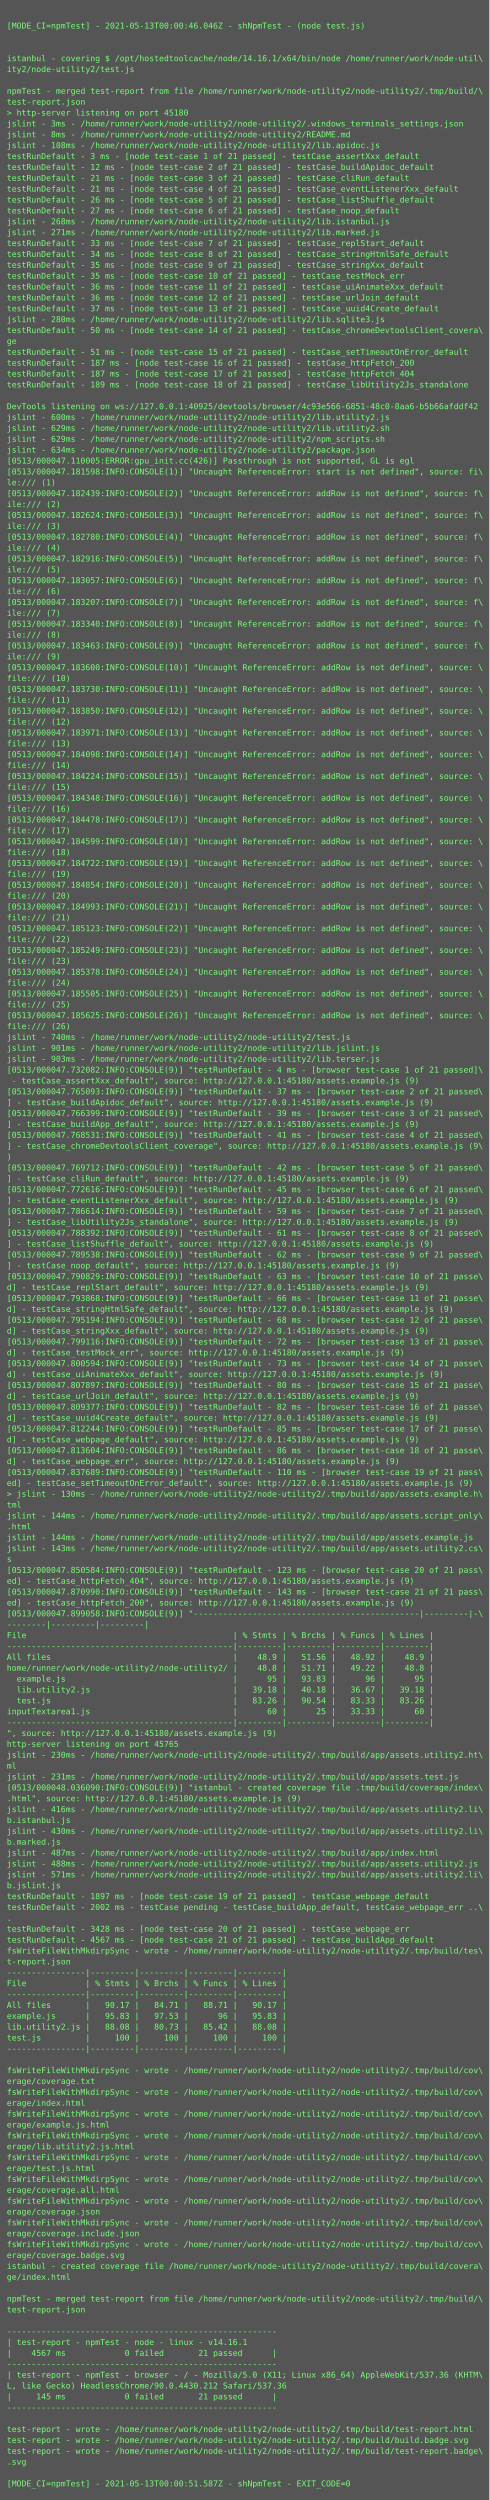
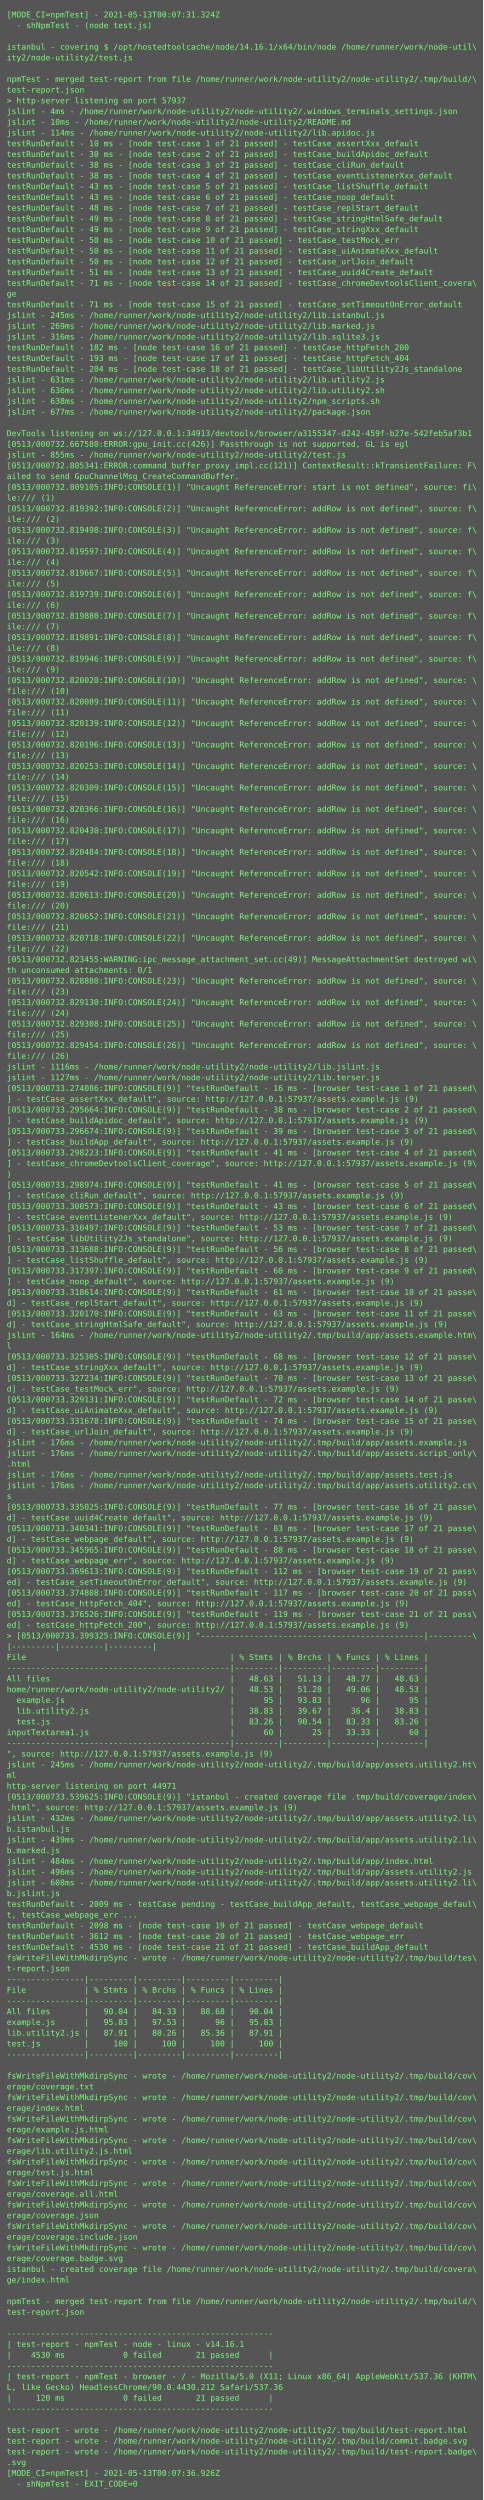
- <svg xmlns="http://www.w3.org/2000/svg" height="3678px" width="720px">
-   <rect height="3678px" fill="#555" width="720px" />
+ <svg xmlns="http://www.w3.org/2000/svg" height="3726px" width="720px">
+   <rect height="3726px" fill="#555" width="720px" />
  <text fill="#7f7" font-family="Consolas, Menlo, monospace" font-size="12" xml:space="preserve">
-     <tspan x="10" y="26" />
-     <tspan x="10" y="42">[MODE_CI=npmTest] - 2021-05-13T00:00:46.046Z - shNpmTest - (node test.js)</tspan>
+     <tspan x="10" y="26">[MODE_CI=npmTest] - 2021-05-13T00:07:31.324Z</tspan>
+     <tspan x="10" y="42">  - shNpmTest - (node test.js)</tspan>
    <tspan x="10" y="58" />
-     <tspan x="10" y="74" />
-     <tspan x="10" y="90">istanbul - covering $ /opt/hostedtoolcache/node/14.16.1/x64/bin/node /home/runner/work/node-util\</tspan>
-     <tspan x="10" y="106">ity2/node-utility2/test.js</tspan>
-     <tspan x="10" y="122" />
-     <tspan x="10" y="138">npmTest - merged test-report from file /home/runner/work/node-utility2/node-utility2/.tmp/build/\</tspan>
-     <tspan x="10" y="154">test-report.json</tspan>
-     <tspan x="10" y="170">&gt; http-server listening on port 45180</tspan>
-     <tspan x="10" y="186">jslint - 3ms - /home/runner/work/node-utility2/node-utility2/.windows_terminals_settings.json</tspan>
-     <tspan x="10" y="202">jslint - 8ms - /home/runner/work/node-utility2/node-utility2/README.md</tspan>
-     <tspan x="10" y="218">jslint - 108ms - /home/runner/work/node-utility2/node-utility2/lib.apidoc.js</tspan>
-     <tspan x="10" y="234">testRunDefault - 3 ms - [node test-case 1 of 21 passed] - testCase_assertXxx_default</tspan>
-     <tspan x="10" y="250">testRunDefault - 12 ms - [node test-case 2 of 21 passed] - testCase_buildApidoc_default</tspan>
-     <tspan x="10" y="266">testRunDefault - 21 ms - [node test-case 3 of 21 passed] - testCase_cliRun_default</tspan>
-     <tspan x="10" y="282">testRunDefault - 21 ms - [node test-case 4 of 21 passed] - testCase_eventListenerXxx_default</tspan>
-     <tspan x="10" y="298">testRunDefault - 26 ms - [node test-case 5 of 21 passed] - testCase_listShuffle_default</tspan>
-     <tspan x="10" y="314">testRunDefault - 27 ms - [node test-case 6 of 21 passed] - testCase_noop_default</tspan>
-     <tspan x="10" y="330">jslint - 268ms - /home/runner/work/node-utility2/node-utility2/lib.istanbul.js</tspan>
-     <tspan x="10" y="346">jslint - 271ms - /home/runner/work/node-utility2/node-utility2/lib.marked.js</tspan>
-     <tspan x="10" y="362">testRunDefault - 33 ms - [node test-case 7 of 21 passed] - testCase_replStart_default</tspan>
-     <tspan x="10" y="378">testRunDefault - 34 ms - [node test-case 8 of 21 passed] - testCase_stringHtmlSafe_default</tspan>
-     <tspan x="10" y="394">testRunDefault - 35 ms - [node test-case 9 of 21 passed] - testCase_stringXxx_default</tspan>
-     <tspan x="10" y="410">testRunDefault - 35 ms - [node test-case 10 of 21 passed] - testCase_testMock_err</tspan>
-     <tspan x="10" y="426">testRunDefault - 36 ms - [node test-case 11 of 21 passed] - testCase_uiAnimateXxx_default</tspan>
-     <tspan x="10" y="442">testRunDefault - 36 ms - [node test-case 12 of 21 passed] - testCase_urlJoin_default</tspan>
-     <tspan x="10" y="458">testRunDefault - 37 ms - [node test-case 13 of 21 passed] - testCase_uuid4Create_default</tspan>
-     <tspan x="10" y="474">jslint - 280ms - /home/runner/work/node-utility2/node-utility2/lib.sqlite3.js</tspan>
-     <tspan x="10" y="490">testRunDefault - 50 ms - [node test-case 14 of 21 passed] - testCase_chromeDevtoolsClient_covera\</tspan>
-     <tspan x="10" y="506">ge</tspan>
-     <tspan x="10" y="522">testRunDefault - 51 ms - [node test-case 15 of 21 passed] - testCase_setTimeoutOnError_default</tspan>
-     <tspan x="10" y="538">testRunDefault - 187 ms - [node test-case 16 of 21 passed] - testCase_httpFetch_200</tspan>
-     <tspan x="10" y="554">testRunDefault - 187 ms - [node test-case 17 of 21 passed] - testCase_httpFetch_404</tspan>
-     <tspan x="10" y="570">testRunDefault - 189 ms - [node test-case 18 of 21 passed] - testCase_libUtility2Js_standalone</tspan>
-     <tspan x="10" y="586" />
-     <tspan x="10" y="602">DevTools listening on ws://127.0.0.1:40925/devtools/browser/4c93e566-6851-48c0-8aa6-b5b66afddf42</tspan>
-     <tspan x="10" y="618">jslint - 600ms - /home/runner/work/node-utility2/node-utility2/lib.utility2.js</tspan>
-     <tspan x="10" y="634">jslint - 629ms - /home/runner/work/node-utility2/node-utility2/lib.utility2.sh</tspan>
-     <tspan x="10" y="650">jslint - 629ms - /home/runner/work/node-utility2/node-utility2/npm_scripts.sh</tspan>
-     <tspan x="10" y="666">jslint - 634ms - /home/runner/work/node-utility2/node-utility2/package.json</tspan>
-     <tspan x="10" y="682">[0513/000047.110005:ERROR:gpu_init.cc(426)] Passthrough is not supported, GL is egl</tspan>
-     <tspan x="10" y="698">[0513/000047.181598:INFO:CONSOLE(1)] "Uncaught ReferenceError: start is not defined", source: fi\</tspan>
-     <tspan x="10" y="714">le:/// (1)</tspan>
-     <tspan x="10" y="730">[0513/000047.182439:INFO:CONSOLE(2)] "Uncaught ReferenceError: addRow is not defined", source: f\</tspan>
-     <tspan x="10" y="746">ile:/// (2)</tspan>
-     <tspan x="10" y="762">[0513/000047.182624:INFO:CONSOLE(3)] "Uncaught ReferenceError: addRow is not defined", source: f\</tspan>
-     <tspan x="10" y="778">ile:/// (3)</tspan>
-     <tspan x="10" y="794">[0513/000047.182780:INFO:CONSOLE(4)] "Uncaught ReferenceError: addRow is not defined", source: f\</tspan>
-     <tspan x="10" y="810">ile:/// (4)</tspan>
-     <tspan x="10" y="826">[0513/000047.182916:INFO:CONSOLE(5)] "Uncaught ReferenceError: addRow is not defined", source: f\</tspan>
-     <tspan x="10" y="842">ile:/// (5)</tspan>
-     <tspan x="10" y="858">[0513/000047.183057:INFO:CONSOLE(6)] "Uncaught ReferenceError: addRow is not defined", source: f\</tspan>
-     <tspan x="10" y="874">ile:/// (6)</tspan>
-     <tspan x="10" y="890">[0513/000047.183207:INFO:CONSOLE(7)] "Uncaught ReferenceError: addRow is not defined", source: f\</tspan>
-     <tspan x="10" y="906">ile:/// (7)</tspan>
-     <tspan x="10" y="922">[0513/000047.183340:INFO:CONSOLE(8)] "Uncaught ReferenceError: addRow is not defined", source: f\</tspan>
-     <tspan x="10" y="938">ile:/// (8)</tspan>
-     <tspan x="10" y="954">[0513/000047.183463:INFO:CONSOLE(9)] "Uncaught ReferenceError: addRow is not defined", source: f\</tspan>
-     <tspan x="10" y="970">ile:/// (9)</tspan>
-     <tspan x="10" y="986">[0513/000047.183600:INFO:CONSOLE(10)] "Uncaught ReferenceError: addRow is not defined", source: \</tspan>
-     <tspan x="10" y="1002">file:/// (10)</tspan>
-     <tspan x="10" y="1018">[0513/000047.183730:INFO:CONSOLE(11)] "Uncaught ReferenceError: addRow is not defined", source: \</tspan>
-     <tspan x="10" y="1034">file:/// (11)</tspan>
-     <tspan x="10" y="1050">[0513/000047.183850:INFO:CONSOLE(12)] "Uncaught ReferenceError: addRow is not defined", source: \</tspan>
-     <tspan x="10" y="1066">file:/// (12)</tspan>
-     <tspan x="10" y="1082">[0513/000047.183971:INFO:CONSOLE(13)] "Uncaught ReferenceError: addRow is not defined", source: \</tspan>
-     <tspan x="10" y="1098">file:/// (13)</tspan>
-     <tspan x="10" y="1114">[0513/000047.184098:INFO:CONSOLE(14)] "Uncaught ReferenceError: addRow is not defined", source: \</tspan>
-     <tspan x="10" y="1130">file:/// (14)</tspan>
-     <tspan x="10" y="1146">[0513/000047.184224:INFO:CONSOLE(15)] "Uncaught ReferenceError: addRow is not defined", source: \</tspan>
-     <tspan x="10" y="1162">file:/// (15)</tspan>
-     <tspan x="10" y="1178">[0513/000047.184348:INFO:CONSOLE(16)] "Uncaught ReferenceError: addRow is not defined", source: \</tspan>
-     <tspan x="10" y="1194">file:/// (16)</tspan>
-     <tspan x="10" y="1210">[0513/000047.184478:INFO:CONSOLE(17)] "Uncaught ReferenceError: addRow is not defined", source: \</tspan>
-     <tspan x="10" y="1226">file:/// (17)</tspan>
-     <tspan x="10" y="1242">[0513/000047.184599:INFO:CONSOLE(18)] "Uncaught ReferenceError: addRow is not defined", source: \</tspan>
-     <tspan x="10" y="1258">file:/// (18)</tspan>
-     <tspan x="10" y="1274">[0513/000047.184722:INFO:CONSOLE(19)] "Uncaught ReferenceError: addRow is not defined", source: \</tspan>
-     <tspan x="10" y="1290">file:/// (19)</tspan>
-     <tspan x="10" y="1306">[0513/000047.184854:INFO:CONSOLE(20)] "Uncaught ReferenceError: addRow is not defined", source: \</tspan>
-     <tspan x="10" y="1322">file:/// (20)</tspan>
-     <tspan x="10" y="1338">[0513/000047.184993:INFO:CONSOLE(21)] "Uncaught ReferenceError: addRow is not defined", source: \</tspan>
-     <tspan x="10" y="1354">file:/// (21)</tspan>
-     <tspan x="10" y="1370">[0513/000047.185123:INFO:CONSOLE(22)] "Uncaught ReferenceError: addRow is not defined", source: \</tspan>
-     <tspan x="10" y="1386">file:/// (22)</tspan>
-     <tspan x="10" y="1402">[0513/000047.185249:INFO:CONSOLE(23)] "Uncaught ReferenceError: addRow is not defined", source: \</tspan>
-     <tspan x="10" y="1418">file:/// (23)</tspan>
-     <tspan x="10" y="1434">[0513/000047.185378:INFO:CONSOLE(24)] "Uncaught ReferenceError: addRow is not defined", source: \</tspan>
-     <tspan x="10" y="1450">file:/// (24)</tspan>
-     <tspan x="10" y="1466">[0513/000047.185505:INFO:CONSOLE(25)] "Uncaught ReferenceError: addRow is not defined", source: \</tspan>
-     <tspan x="10" y="1482">file:/// (25)</tspan>
-     <tspan x="10" y="1498">[0513/000047.185625:INFO:CONSOLE(26)] "Uncaught ReferenceError: addRow is not defined", source: \</tspan>
-     <tspan x="10" y="1514">file:/// (26)</tspan>
-     <tspan x="10" y="1530">jslint - 740ms - /home/runner/work/node-utility2/node-utility2/test.js</tspan>
-     <tspan x="10" y="1546">jslint - 901ms - /home/runner/work/node-utility2/node-utility2/lib.jslint.js</tspan>
-     <tspan x="10" y="1562">jslint - 903ms - /home/runner/work/node-utility2/node-utility2/lib.terser.js</tspan>
-     <tspan x="10" y="1578">[0513/000047.732082:INFO:CONSOLE(9)] "testRunDefault - 4 ms - [browser test-case 1 of 21 passed]\</tspan>
-     <tspan x="10" y="1594"> - testCase_assertXxx_default", source: http://127.0.0.1:45180/assets.example.js (9)</tspan>
-     <tspan x="10" y="1610">[0513/000047.765093:INFO:CONSOLE(9)] "testRunDefault - 37 ms - [browser test-case 2 of 21 passed\</tspan>
-     <tspan x="10" y="1626">] - testCase_buildApidoc_default", source: http://127.0.0.1:45180/assets.example.js (9)</tspan>
-     <tspan x="10" y="1642">[0513/000047.766399:INFO:CONSOLE(9)] "testRunDefault - 39 ms - [browser test-case 3 of 21 passed\</tspan>
-     <tspan x="10" y="1658">] - testCase_buildApp_default", source: http://127.0.0.1:45180/assets.example.js (9)</tspan>
-     <tspan x="10" y="1674">[0513/000047.768531:INFO:CONSOLE(9)] "testRunDefault - 41 ms - [browser test-case 4 of 21 passed\</tspan>
-     <tspan x="10" y="1690">] - testCase_chromeDevtoolsClient_coverage", source: http://127.0.0.1:45180/assets.example.js (9\</tspan>
-     <tspan x="10" y="1706">)</tspan>
-     <tspan x="10" y="1722">[0513/000047.769712:INFO:CONSOLE(9)] "testRunDefault - 42 ms - [browser test-case 5 of 21 passed\</tspan>
-     <tspan x="10" y="1738">] - testCase_cliRun_default", source: http://127.0.0.1:45180/assets.example.js (9)</tspan>
-     <tspan x="10" y="1754">[0513/000047.772616:INFO:CONSOLE(9)] "testRunDefault - 45 ms - [browser test-case 6 of 21 passed\</tspan>
-     <tspan x="10" y="1770">] - testCase_eventListenerXxx_default", source: http://127.0.0.1:45180/assets.example.js (9)</tspan>
-     <tspan x="10" y="1786">[0513/000047.786614:INFO:CONSOLE(9)] "testRunDefault - 59 ms - [browser test-case 7 of 21 passed\</tspan>
-     <tspan x="10" y="1802">] - testCase_libUtility2Js_standalone", source: http://127.0.0.1:45180/assets.example.js (9)</tspan>
-     <tspan x="10" y="1818">[0513/000047.788392:INFO:CONSOLE(9)] "testRunDefault - 61 ms - [browser test-case 8 of 21 passed\</tspan>
-     <tspan x="10" y="1834">] - testCase_listShuffle_default", source: http://127.0.0.1:45180/assets.example.js (9)</tspan>
-     <tspan x="10" y="1850">[0513/000047.789538:INFO:CONSOLE(9)] "testRunDefault - 62 ms - [browser test-case 9 of 21 passed\</tspan>
-     <tspan x="10" y="1866">] - testCase_noop_default", source: http://127.0.0.1:45180/assets.example.js (9)</tspan>
-     <tspan x="10" y="1882">[0513/000047.790829:INFO:CONSOLE(9)] "testRunDefault - 63 ms - [browser test-case 10 of 21 passe\</tspan>
-     <tspan x="10" y="1898">d] - testCase_replStart_default", source: http://127.0.0.1:45180/assets.example.js (9)</tspan>
-     <tspan x="10" y="1914">[0513/000047.793868:INFO:CONSOLE(9)] "testRunDefault - 66 ms - [browser test-case 11 of 21 passe\</tspan>
-     <tspan x="10" y="1930">d] - testCase_stringHtmlSafe_default", source: http://127.0.0.1:45180/assets.example.js (9)</tspan>
-     <tspan x="10" y="1946">[0513/000047.795194:INFO:CONSOLE(9)] "testRunDefault - 68 ms - [browser test-case 12 of 21 passe\</tspan>
-     <tspan x="10" y="1962">d] - testCase_stringXxx_default", source: http://127.0.0.1:45180/assets.example.js (9)</tspan>
-     <tspan x="10" y="1978">[0513/000047.799116:INFO:CONSOLE(9)] "testRunDefault - 72 ms - [browser test-case 13 of 21 passe\</tspan>
-     <tspan x="10" y="1994">d] - testCase_testMock_err", source: http://127.0.0.1:45180/assets.example.js (9)</tspan>
-     <tspan x="10" y="2010">[0513/000047.800594:INFO:CONSOLE(9)] "testRunDefault - 73 ms - [browser test-case 14 of 21 passe\</tspan>
-     <tspan x="10" y="2026">d] - testCase_uiAnimateXxx_default", source: http://127.0.0.1:45180/assets.example.js (9)</tspan>
-     <tspan x="10" y="2042">[0513/000047.807897:INFO:CONSOLE(9)] "testRunDefault - 80 ms - [browser test-case 15 of 21 passe\</tspan>
-     <tspan x="10" y="2058">d] - testCase_urlJoin_default", source: http://127.0.0.1:45180/assets.example.js (9)</tspan>
-     <tspan x="10" y="2074">[0513/000047.809377:INFO:CONSOLE(9)] "testRunDefault - 82 ms - [browser test-case 16 of 21 passe\</tspan>
-     <tspan x="10" y="2090">d] - testCase_uuid4Create_default", source: http://127.0.0.1:45180/assets.example.js (9)</tspan>
-     <tspan x="10" y="2106">[0513/000047.812244:INFO:CONSOLE(9)] "testRunDefault - 85 ms - [browser test-case 17 of 21 passe\</tspan>
-     <tspan x="10" y="2122">d] - testCase_webpage_default", source: http://127.0.0.1:45180/assets.example.js (9)</tspan>
-     <tspan x="10" y="2138">[0513/000047.813604:INFO:CONSOLE(9)] "testRunDefault - 86 ms - [browser test-case 18 of 21 passe\</tspan>
-     <tspan x="10" y="2154">d] - testCase_webpage_err", source: http://127.0.0.1:45180/assets.example.js (9)</tspan>
-     <tspan x="10" y="2170">[0513/000047.837689:INFO:CONSOLE(9)] "testRunDefault - 110 ms - [browser test-case 19 of 21 pass\</tspan>
-     <tspan x="10" y="2186">ed] - testCase_setTimeoutOnError_default", source: http://127.0.0.1:45180/assets.example.js (9)</tspan>
-     <tspan x="10" y="2202">&gt; jslint - 130ms - /home/runner/work/node-utility2/node-utility2/.tmp/build/app/assets.example.h\</tspan>
-     <tspan x="10" y="2218">tml</tspan>
-     <tspan x="10" y="2234">jslint - 144ms - /home/runner/work/node-utility2/node-utility2/.tmp/build/app/assets.script_only\</tspan>
-     <tspan x="10" y="2250">.html</tspan>
-     <tspan x="10" y="2266">jslint - 144ms - /home/runner/work/node-utility2/node-utility2/.tmp/build/app/assets.example.js</tspan>
-     <tspan x="10" y="2282">jslint - 143ms - /home/runner/work/node-utility2/node-utility2/.tmp/build/app/assets.utility2.cs\</tspan>
-     <tspan x="10" y="2298">s</tspan>
-     <tspan x="10" y="2314">[0513/000047.850584:INFO:CONSOLE(9)] "testRunDefault - 123 ms - [browser test-case 20 of 21 pass\</tspan>
-     <tspan x="10" y="2330">ed] - testCase_httpFetch_404", source: http://127.0.0.1:45180/assets.example.js (9)</tspan>
-     <tspan x="10" y="2346">[0513/000047.870990:INFO:CONSOLE(9)] "testRunDefault - 143 ms - [browser test-case 21 of 21 pass\</tspan>
-     <tspan x="10" y="2362">ed] - testCase_httpFetch_200", source: http://127.0.0.1:45180/assets.example.js (9)</tspan>
-     <tspan x="10" y="2378">[0513/000047.899058:INFO:CONSOLE(9)] "----------------------------------------------|---------|-\</tspan>
-     <tspan x="10" y="2394">--------|---------|---------|</tspan>
-     <tspan x="10" y="2410">File                                          | % Stmts | % Brchs | % Funcs | % Lines |</tspan>
-     <tspan x="10" y="2426">----------------------------------------------|---------|---------|---------|---------|</tspan>
-     <tspan x="10" y="2442">All files                                     |    48.9 |   51.56 |   48.92 |    48.9 |</tspan>
-     <tspan x="10" y="2458">home/runner/work/node-utility2/node-utility2/ |    48.8 |   51.71 |   49.22 |    48.8 |</tspan>
-     <tspan x="10" y="2474">  example.js                                  |      95 |   93.83 |      96 |      95 |</tspan>
-     <tspan x="10" y="2490">  lib.utility2.js                             |   39.18 |   40.18 |   36.67 |   39.18 |</tspan>
-     <tspan x="10" y="2506">  test.js                                     |   83.26 |   90.54 |   83.33 |   83.26 |</tspan>
-     <tspan x="10" y="2522">inputTextarea1.js                             |      60 |      25 |   33.33 |      60 |</tspan>
-     <tspan x="10" y="2538">----------------------------------------------|---------|---------|---------|---------|</tspan>
-     <tspan x="10" y="2554">", source: http://127.0.0.1:45180/assets.example.js (9)</tspan>
-     <tspan x="10" y="2570">http-server listening on port 45765</tspan>
-     <tspan x="10" y="2586">jslint - 230ms - /home/runner/work/node-utility2/node-utility2/.tmp/build/app/assets.utility2.ht\</tspan>
-     <tspan x="10" y="2602">ml</tspan>
-     <tspan x="10" y="2618">jslint - 231ms - /home/runner/work/node-utility2/node-utility2/.tmp/build/app/assets.test.js</tspan>
-     <tspan x="10" y="2634">[0513/000048.036090:INFO:CONSOLE(9)] "istanbul - created coverage file .tmp/build/coverage/index\</tspan>
-     <tspan x="10" y="2650">.html", source: http://127.0.0.1:45180/assets.example.js (9)</tspan>
-     <tspan x="10" y="2666">jslint - 416ms - /home/runner/work/node-utility2/node-utility2/.tmp/build/app/assets.utility2.li\</tspan>
-     <tspan x="10" y="2682">b.istanbul.js</tspan>
-     <tspan x="10" y="2698">jslint - 430ms - /home/runner/work/node-utility2/node-utility2/.tmp/build/app/assets.utility2.li\</tspan>
-     <tspan x="10" y="2714">b.marked.js</tspan>
-     <tspan x="10" y="2730">jslint - 487ms - /home/runner/work/node-utility2/node-utility2/.tmp/build/app/index.html</tspan>
-     <tspan x="10" y="2746">jslint - 488ms - /home/runner/work/node-utility2/node-utility2/.tmp/build/app/assets.utility2.js</tspan>
-     <tspan x="10" y="2762">jslint - 571ms - /home/runner/work/node-utility2/node-utility2/.tmp/build/app/assets.utility2.li\</tspan>
-     <tspan x="10" y="2778">b.jslint.js</tspan>
-     <tspan x="10" y="2794">testRunDefault - 1897 ms - [node test-case 19 of 21 passed] - testCase_webpage_default</tspan>
-     <tspan x="10" y="2810">testRunDefault - 2002 ms - testCase pending - testCase_buildApp_default, testCase_webpage_err ..\</tspan>
-     <tspan x="10" y="2826">.</tspan>
-     <tspan x="10" y="2842">testRunDefault - 3428 ms - [node test-case 20 of 21 passed] - testCase_webpage_err</tspan>
-     <tspan x="10" y="2858">testRunDefault - 4567 ms - [node test-case 21 of 21 passed] - testCase_buildApp_default</tspan>
-     <tspan x="10" y="2874">fsWriteFileWithMkdirpSync - wrote - /home/runner/work/node-utility2/node-utility2/.tmp/build/tes\</tspan>
-     <tspan x="10" y="2890">t-report.json</tspan>
-     <tspan x="10" y="2906">----------------|---------|---------|---------|---------|</tspan>
-     <tspan x="10" y="2922">File            | % Stmts | % Brchs | % Funcs | % Lines |</tspan>
-     <tspan x="10" y="2938">----------------|---------|---------|---------|---------|</tspan>
-     <tspan x="10" y="2954">All files       |   90.17 |   84.71 |   88.71 |   90.17 |</tspan>
-     <tspan x="10" y="2970">example.js      |   95.83 |   97.53 |      96 |   95.83 |</tspan>
-     <tspan x="10" y="2986">lib.utility2.js |   88.08 |   80.73 |   85.42 |   88.08 |</tspan>
-     <tspan x="10" y="3002">test.js         |     100 |     100 |     100 |     100 |</tspan>
-     <tspan x="10" y="3018">----------------|---------|---------|---------|---------|</tspan>
-     <tspan x="10" y="3034" />
-     <tspan x="10" y="3050">fsWriteFileWithMkdirpSync - wrote - /home/runner/work/node-utility2/node-utility2/.tmp/build/cov\</tspan>
-     <tspan x="10" y="3066">erage/coverage.txt</tspan>
-     <tspan x="10" y="3082">fsWriteFileWithMkdirpSync - wrote - /home/runner/work/node-utility2/node-utility2/.tmp/build/cov\</tspan>
-     <tspan x="10" y="3098">erage/index.html</tspan>
-     <tspan x="10" y="3114">fsWriteFileWithMkdirpSync - wrote - /home/runner/work/node-utility2/node-utility2/.tmp/build/cov\</tspan>
-     <tspan x="10" y="3130">erage/example.js.html</tspan>
-     <tspan x="10" y="3146">fsWriteFileWithMkdirpSync - wrote - /home/runner/work/node-utility2/node-utility2/.tmp/build/cov\</tspan>
-     <tspan x="10" y="3162">erage/lib.utility2.js.html</tspan>
-     <tspan x="10" y="3178">fsWriteFileWithMkdirpSync - wrote - /home/runner/work/node-utility2/node-utility2/.tmp/build/cov\</tspan>
-     <tspan x="10" y="3194">erage/test.js.html</tspan>
-     <tspan x="10" y="3210">fsWriteFileWithMkdirpSync - wrote - /home/runner/work/node-utility2/node-utility2/.tmp/build/cov\</tspan>
-     <tspan x="10" y="3226">erage/coverage.all.html</tspan>
-     <tspan x="10" y="3242">fsWriteFileWithMkdirpSync - wrote - /home/runner/work/node-utility2/node-utility2/.tmp/build/cov\</tspan>
-     <tspan x="10" y="3258">erage/coverage.json</tspan>
-     <tspan x="10" y="3274">fsWriteFileWithMkdirpSync - wrote - /home/runner/work/node-utility2/node-utility2/.tmp/build/cov\</tspan>
-     <tspan x="10" y="3290">erage/coverage.include.json</tspan>
-     <tspan x="10" y="3306">fsWriteFileWithMkdirpSync - wrote - /home/runner/work/node-utility2/node-utility2/.tmp/build/cov\</tspan>
-     <tspan x="10" y="3322">erage/coverage.badge.svg</tspan>
-     <tspan x="10" y="3338">istanbul - created coverage file /home/runner/work/node-utility2/node-utility2/.tmp/build/covera\</tspan>
-     <tspan x="10" y="3354">ge/index.html</tspan>
-     <tspan x="10" y="3370" />
-     <tspan x="10" y="3386">npmTest - merged test-report from file /home/runner/work/node-utility2/node-utility2/.tmp/build/\</tspan>
-     <tspan x="10" y="3402">test-report.json</tspan>
+     <tspan x="10" y="74">istanbul - covering $ /opt/hostedtoolcache/node/14.16.1/x64/bin/node /home/runner/work/node-util\</tspan>
+     <tspan x="10" y="90">ity2/node-utility2/test.js</tspan>
+     <tspan x="10" y="106" />
+     <tspan x="10" y="122">npmTest - merged test-report from file /home/runner/work/node-utility2/node-utility2/.tmp/build/\</tspan>
+     <tspan x="10" y="138">test-report.json</tspan>
+     <tspan x="10" y="154">&gt; http-server listening on port 57937</tspan>
+     <tspan x="10" y="170">jslint - 4ms - /home/runner/work/node-utility2/node-utility2/.windows_terminals_settings.json</tspan>
+     <tspan x="10" y="186">jslint - 10ms - /home/runner/work/node-utility2/node-utility2/README.md</tspan>
+     <tspan x="10" y="202">jslint - 114ms - /home/runner/work/node-utility2/node-utility2/lib.apidoc.js</tspan>
+     <tspan x="10" y="218">testRunDefault - 10 ms - [node test-case 1 of 21 passed] - testCase_assertXxx_default</tspan>
+     <tspan x="10" y="234">testRunDefault - 30 ms - [node test-case 2 of 21 passed] - testCase_buildApidoc_default</tspan>
+     <tspan x="10" y="250">testRunDefault - 38 ms - [node test-case 3 of 21 passed] - testCase_cliRun_default</tspan>
+     <tspan x="10" y="266">testRunDefault - 38 ms - [node test-case 4 of 21 passed] - testCase_eventListenerXxx_default</tspan>
+     <tspan x="10" y="282">testRunDefault - 43 ms - [node test-case 5 of 21 passed] - testCase_listShuffle_default</tspan>
+     <tspan x="10" y="298">testRunDefault - 43 ms - [node test-case 6 of 21 passed] - testCase_noop_default</tspan>
+     <tspan x="10" y="314">testRunDefault - 48 ms - [node test-case 7 of 21 passed] - testCase_replStart_default</tspan>
+     <tspan x="10" y="330">testRunDefault - 49 ms - [node test-case 8 of 21 passed] - testCase_stringHtmlSafe_default</tspan>
+     <tspan x="10" y="346">testRunDefault - 49 ms - [node test-case 9 of 21 passed] - testCase_stringXxx_default</tspan>
+     <tspan x="10" y="362">testRunDefault - 50 ms - [node test-case 10 of 21 passed] - testCase_testMock_err</tspan>
+     <tspan x="10" y="378">testRunDefault - 50 ms - [node test-case 11 of 21 passed] - testCase_uiAnimateXxx_default</tspan>
+     <tspan x="10" y="394">testRunDefault - 50 ms - [node test-case 12 of 21 passed] - testCase_urlJoin_default</tspan>
+     <tspan x="10" y="410">testRunDefault - 51 ms - [node test-case 13 of 21 passed] - testCase_uuid4Create_default</tspan>
+     <tspan x="10" y="426">testRunDefault - 71 ms - [node test-case 14 of 21 passed] - testCase_chromeDevtoolsClient_covera\</tspan>
+     <tspan x="10" y="442">ge</tspan>
+     <tspan x="10" y="458">testRunDefault - 71 ms - [node test-case 15 of 21 passed] - testCase_setTimeoutOnError_default</tspan>
+     <tspan x="10" y="474">jslint - 245ms - /home/runner/work/node-utility2/node-utility2/lib.istanbul.js</tspan>
+     <tspan x="10" y="490">jslint - 269ms - /home/runner/work/node-utility2/node-utility2/lib.marked.js</tspan>
+     <tspan x="10" y="506">jslint - 316ms - /home/runner/work/node-utility2/node-utility2/lib.sqlite3.js</tspan>
+     <tspan x="10" y="522">testRunDefault - 182 ms - [node test-case 16 of 21 passed] - testCase_httpFetch_200</tspan>
+     <tspan x="10" y="538">testRunDefault - 193 ms - [node test-case 17 of 21 passed] - testCase_httpFetch_404</tspan>
+     <tspan x="10" y="554">testRunDefault - 204 ms - [node test-case 18 of 21 passed] - testCase_libUtility2Js_standalone</tspan>
+     <tspan x="10" y="570">jslint - 631ms - /home/runner/work/node-utility2/node-utility2/lib.utility2.js</tspan>
+     <tspan x="10" y="586">jslint - 636ms - /home/runner/work/node-utility2/node-utility2/lib.utility2.sh</tspan>
+     <tspan x="10" y="602">jslint - 638ms - /home/runner/work/node-utility2/node-utility2/npm_scripts.sh</tspan>
+     <tspan x="10" y="618">jslint - 677ms - /home/runner/work/node-utility2/node-utility2/package.json</tspan>
+     <tspan x="10" y="634" />
+     <tspan x="10" y="650">DevTools listening on ws://127.0.0.1:34913/devtools/browser/a3155347-d242-459f-b27e-542feb5af3b1</tspan>
+     <tspan x="10" y="666">[0513/000732.667580:ERROR:gpu_init.cc(426)] Passthrough is not supported, GL is egl</tspan>
+     <tspan x="10" y="682">jslint - 855ms - /home/runner/work/node-utility2/node-utility2/test.js</tspan>
+     <tspan x="10" y="698">[0513/000732.805341:ERROR:command_buffer_proxy_impl.cc(121)] ContextResult::kTransientFailure: F\</tspan>
+     <tspan x="10" y="714">ailed to send GpuChannelMsg_CreateCommandBuffer.</tspan>
+     <tspan x="10" y="730">[0513/000732.809105:INFO:CONSOLE(1)] "Uncaught ReferenceError: start is not defined", source: fi\</tspan>
+     <tspan x="10" y="746">le:/// (1)</tspan>
+     <tspan x="10" y="762">[0513/000732.819392:INFO:CONSOLE(2)] "Uncaught ReferenceError: addRow is not defined", source: f\</tspan>
+     <tspan x="10" y="778">ile:/// (2)</tspan>
+     <tspan x="10" y="794">[0513/000732.819498:INFO:CONSOLE(3)] "Uncaught ReferenceError: addRow is not defined", source: f\</tspan>
+     <tspan x="10" y="810">ile:/// (3)</tspan>
+     <tspan x="10" y="826">[0513/000732.819597:INFO:CONSOLE(4)] "Uncaught ReferenceError: addRow is not defined", source: f\</tspan>
+     <tspan x="10" y="842">ile:/// (4)</tspan>
+     <tspan x="10" y="858">[0513/000732.819667:INFO:CONSOLE(5)] "Uncaught ReferenceError: addRow is not defined", source: f\</tspan>
+     <tspan x="10" y="874">ile:/// (5)</tspan>
+     <tspan x="10" y="890">[0513/000732.819739:INFO:CONSOLE(6)] "Uncaught ReferenceError: addRow is not defined", source: f\</tspan>
+     <tspan x="10" y="906">ile:/// (6)</tspan>
+     <tspan x="10" y="922">[0513/000732.819880:INFO:CONSOLE(7)] "Uncaught ReferenceError: addRow is not defined", source: f\</tspan>
+     <tspan x="10" y="938">ile:/// (7)</tspan>
+     <tspan x="10" y="954">[0513/000732.819891:INFO:CONSOLE(8)] "Uncaught ReferenceError: addRow is not defined", source: f\</tspan>
+     <tspan x="10" y="970">ile:/// (8)</tspan>
+     <tspan x="10" y="986">[0513/000732.819946:INFO:CONSOLE(9)] "Uncaught ReferenceError: addRow is not defined", source: f\</tspan>
+     <tspan x="10" y="1002">ile:/// (9)</tspan>
+     <tspan x="10" y="1018">[0513/000732.820020:INFO:CONSOLE(10)] "Uncaught ReferenceError: addRow is not defined", source: \</tspan>
+     <tspan x="10" y="1034">file:/// (10)</tspan>
+     <tspan x="10" y="1050">[0513/000732.820089:INFO:CONSOLE(11)] "Uncaught ReferenceError: addRow is not defined", source: \</tspan>
+     <tspan x="10" y="1066">file:/// (11)</tspan>
+     <tspan x="10" y="1082">[0513/000732.820139:INFO:CONSOLE(12)] "Uncaught ReferenceError: addRow is not defined", source: \</tspan>
+     <tspan x="10" y="1098">file:/// (12)</tspan>
+     <tspan x="10" y="1114">[0513/000732.820196:INFO:CONSOLE(13)] "Uncaught ReferenceError: addRow is not defined", source: \</tspan>
+     <tspan x="10" y="1130">file:/// (13)</tspan>
+     <tspan x="10" y="1146">[0513/000732.820253:INFO:CONSOLE(14)] "Uncaught ReferenceError: addRow is not defined", source: \</tspan>
+     <tspan x="10" y="1162">file:/// (14)</tspan>
+     <tspan x="10" y="1178">[0513/000732.820309:INFO:CONSOLE(15)] "Uncaught ReferenceError: addRow is not defined", source: \</tspan>
+     <tspan x="10" y="1194">file:/// (15)</tspan>
+     <tspan x="10" y="1210">[0513/000732.820366:INFO:CONSOLE(16)] "Uncaught ReferenceError: addRow is not defined", source: \</tspan>
+     <tspan x="10" y="1226">file:/// (16)</tspan>
+     <tspan x="10" y="1242">[0513/000732.820430:INFO:CONSOLE(17)] "Uncaught ReferenceError: addRow is not defined", source: \</tspan>
+     <tspan x="10" y="1258">file:/// (17)</tspan>
+     <tspan x="10" y="1274">[0513/000732.820484:INFO:CONSOLE(18)] "Uncaught ReferenceError: addRow is not defined", source: \</tspan>
+     <tspan x="10" y="1290">file:/// (18)</tspan>
+     <tspan x="10" y="1306">[0513/000732.820542:INFO:CONSOLE(19)] "Uncaught ReferenceError: addRow is not defined", source: \</tspan>
+     <tspan x="10" y="1322">file:/// (19)</tspan>
+     <tspan x="10" y="1338">[0513/000732.820613:INFO:CONSOLE(20)] "Uncaught ReferenceError: addRow is not defined", source: \</tspan>
+     <tspan x="10" y="1354">file:/// (20)</tspan>
+     <tspan x="10" y="1370">[0513/000732.820652:INFO:CONSOLE(21)] "Uncaught ReferenceError: addRow is not defined", source: \</tspan>
+     <tspan x="10" y="1386">file:/// (21)</tspan>
+     <tspan x="10" y="1402">[0513/000732.820718:INFO:CONSOLE(22)] "Uncaught ReferenceError: addRow is not defined", source: \</tspan>
+     <tspan x="10" y="1418">file:/// (22)</tspan>
+     <tspan x="10" y="1434">[0513/000732.823455:WARNING:ipc_message_attachment_set.cc(49)] MessageAttachmentSet destroyed wi\</tspan>
+     <tspan x="10" y="1450">th unconsumed attachments: 0/1</tspan>
+     <tspan x="10" y="1466">[0513/000732.828880:INFO:CONSOLE(23)] "Uncaught ReferenceError: addRow is not defined", source: \</tspan>
+     <tspan x="10" y="1482">file:/// (23)</tspan>
+     <tspan x="10" y="1498">[0513/000732.829130:INFO:CONSOLE(24)] "Uncaught ReferenceError: addRow is not defined", source: \</tspan>
+     <tspan x="10" y="1514">file:/// (24)</tspan>
+     <tspan x="10" y="1530">[0513/000732.829308:INFO:CONSOLE(25)] "Uncaught ReferenceError: addRow is not defined", source: \</tspan>
+     <tspan x="10" y="1546">file:/// (25)</tspan>
+     <tspan x="10" y="1562">[0513/000732.829454:INFO:CONSOLE(26)] "Uncaught ReferenceError: addRow is not defined", source: \</tspan>
+     <tspan x="10" y="1578">file:/// (26)</tspan>
+     <tspan x="10" y="1594">jslint - 1116ms - /home/runner/work/node-utility2/node-utility2/lib.jslint.js</tspan>
+     <tspan x="10" y="1610">jslint - 1127ms - /home/runner/work/node-utility2/node-utility2/lib.terser.js</tspan>
+     <tspan x="10" y="1626">[0513/000733.274086:INFO:CONSOLE(9)] "testRunDefault - 16 ms - [browser test-case 1 of 21 passed\</tspan>
+     <tspan x="10" y="1642">] - testCase_assertXxx_default", source: http://127.0.0.1:57937/assets.example.js (9)</tspan>
+     <tspan x="10" y="1658">[0513/000733.295664:INFO:CONSOLE(9)] "testRunDefault - 38 ms - [browser test-case 2 of 21 passed\</tspan>
+     <tspan x="10" y="1674">] - testCase_buildApidoc_default", source: http://127.0.0.1:57937/assets.example.js (9)</tspan>
+     <tspan x="10" y="1690">[0513/000733.296674:INFO:CONSOLE(9)] "testRunDefault - 39 ms - [browser test-case 3 of 21 passed\</tspan>
+     <tspan x="10" y="1706">] - testCase_buildApp_default", source: http://127.0.0.1:57937/assets.example.js (9)</tspan>
+     <tspan x="10" y="1722">[0513/000733.298223:INFO:CONSOLE(9)] "testRunDefault - 41 ms - [browser test-case 4 of 21 passed\</tspan>
+     <tspan x="10" y="1738">] - testCase_chromeDevtoolsClient_coverage", source: http://127.0.0.1:57937/assets.example.js (9\</tspan>
+     <tspan x="10" y="1754">)</tspan>
+     <tspan x="10" y="1770">[0513/000733.298974:INFO:CONSOLE(9)] "testRunDefault - 41 ms - [browser test-case 5 of 21 passed\</tspan>
+     <tspan x="10" y="1786">] - testCase_cliRun_default", source: http://127.0.0.1:57937/assets.example.js (9)</tspan>
+     <tspan x="10" y="1802">[0513/000733.300573:INFO:CONSOLE(9)] "testRunDefault - 43 ms - [browser test-case 6 of 21 passed\</tspan>
+     <tspan x="10" y="1818">] - testCase_eventListenerXxx_default", source: http://127.0.0.1:57937/assets.example.js (9)</tspan>
+     <tspan x="10" y="1834">[0513/000733.310497:INFO:CONSOLE(9)] "testRunDefault - 53 ms - [browser test-case 7 of 21 passed\</tspan>
+     <tspan x="10" y="1850">] - testCase_libUtility2Js_standalone", source: http://127.0.0.1:57937/assets.example.js (9)</tspan>
+     <tspan x="10" y="1866">[0513/000733.313688:INFO:CONSOLE(9)] "testRunDefault - 56 ms - [browser test-case 8 of 21 passed\</tspan>
+     <tspan x="10" y="1882">] - testCase_listShuffle_default", source: http://127.0.0.1:57937/assets.example.js (9)</tspan>
+     <tspan x="10" y="1898">[0513/000733.317397:INFO:CONSOLE(9)] "testRunDefault - 60 ms - [browser test-case 9 of 21 passed\</tspan>
+     <tspan x="10" y="1914">] - testCase_noop_default", source: http://127.0.0.1:57937/assets.example.js (9)</tspan>
+     <tspan x="10" y="1930">[0513/000733.318614:INFO:CONSOLE(9)] "testRunDefault - 61 ms - [browser test-case 10 of 21 passe\</tspan>
+     <tspan x="10" y="1946">d] - testCase_replStart_default", source: http://127.0.0.1:57937/assets.example.js (9)</tspan>
+     <tspan x="10" y="1962">[0513/000733.320170:INFO:CONSOLE(9)] "testRunDefault - 63 ms - [browser test-case 11 of 21 passe\</tspan>
+     <tspan x="10" y="1978">d] - testCase_stringHtmlSafe_default", source: http://127.0.0.1:57937/assets.example.js (9)</tspan>
+     <tspan x="10" y="1994">jslint - 164ms - /home/runner/work/node-utility2/node-utility2/.tmp/build/app/assets.example.htm\</tspan>
+     <tspan x="10" y="2010">l</tspan>
+     <tspan x="10" y="2026">[0513/000733.325305:INFO:CONSOLE(9)] "testRunDefault - 68 ms - [browser test-case 12 of 21 passe\</tspan>
+     <tspan x="10" y="2042">d] - testCase_stringXxx_default", source: http://127.0.0.1:57937/assets.example.js (9)</tspan>
+     <tspan x="10" y="2058">[0513/000733.327234:INFO:CONSOLE(9)] "testRunDefault - 70 ms - [browser test-case 13 of 21 passe\</tspan>
+     <tspan x="10" y="2074">d] - testCase_testMock_err", source: http://127.0.0.1:57937/assets.example.js (9)</tspan>
+     <tspan x="10" y="2090">[0513/000733.329131:INFO:CONSOLE(9)] "testRunDefault - 72 ms - [browser test-case 14 of 21 passe\</tspan>
+     <tspan x="10" y="2106">d] - testCase_uiAnimateXxx_default", source: http://127.0.0.1:57937/assets.example.js (9)</tspan>
+     <tspan x="10" y="2122">[0513/000733.331678:INFO:CONSOLE(9)] "testRunDefault - 74 ms - [browser test-case 15 of 21 passe\</tspan>
+     <tspan x="10" y="2138">d] - testCase_urlJoin_default", source: http://127.0.0.1:57937/assets.example.js (9)</tspan>
+     <tspan x="10" y="2154">jslint - 176ms - /home/runner/work/node-utility2/node-utility2/.tmp/build/app/assets.example.js</tspan>
+     <tspan x="10" y="2170">jslint - 176ms - /home/runner/work/node-utility2/node-utility2/.tmp/build/app/assets.script_only\</tspan>
+     <tspan x="10" y="2186">.html</tspan>
+     <tspan x="10" y="2202">jslint - 176ms - /home/runner/work/node-utility2/node-utility2/.tmp/build/app/assets.test.js</tspan>
+     <tspan x="10" y="2218">jslint - 176ms - /home/runner/work/node-utility2/node-utility2/.tmp/build/app/assets.utility2.cs\</tspan>
+     <tspan x="10" y="2234">s</tspan>
+     <tspan x="10" y="2250">[0513/000733.335025:INFO:CONSOLE(9)] "testRunDefault - 77 ms - [browser test-case 16 of 21 passe\</tspan>
+     <tspan x="10" y="2266">d] - testCase_uuid4Create_default", source: http://127.0.0.1:57937/assets.example.js (9)</tspan>
+     <tspan x="10" y="2282">[0513/000733.340341:INFO:CONSOLE(9)] "testRunDefault - 83 ms - [browser test-case 17 of 21 passe\</tspan>
+     <tspan x="10" y="2298">d] - testCase_webpage_default", source: http://127.0.0.1:57937/assets.example.js (9)</tspan>
+     <tspan x="10" y="2314">[0513/000733.345965:INFO:CONSOLE(9)] "testRunDefault - 88 ms - [browser test-case 18 of 21 passe\</tspan>
+     <tspan x="10" y="2330">d] - testCase_webpage_err", source: http://127.0.0.1:57937/assets.example.js (9)</tspan>
+     <tspan x="10" y="2346">[0513/000733.369613:INFO:CONSOLE(9)] "testRunDefault - 112 ms - [browser test-case 19 of 21 pass\</tspan>
+     <tspan x="10" y="2362">ed] - testCase_setTimeoutOnError_default", source: http://127.0.0.1:57937/assets.example.js (9)</tspan>
+     <tspan x="10" y="2378">[0513/000733.374808:INFO:CONSOLE(9)] "testRunDefault - 117 ms - [browser test-case 20 of 21 pass\</tspan>
+     <tspan x="10" y="2394">ed] - testCase_httpFetch_404", source: http://127.0.0.1:57937/assets.example.js (9)</tspan>
+     <tspan x="10" y="2410">[0513/000733.376526:INFO:CONSOLE(9)] "testRunDefault - 119 ms - [browser test-case 21 of 21 pass\</tspan>
+     <tspan x="10" y="2426">ed] - testCase_httpFetch_200", source: http://127.0.0.1:57937/assets.example.js (9)</tspan>
+     <tspan x="10" y="2442">&gt; [0513/000733.399325:INFO:CONSOLE(9)] "----------------------------------------------|---------\</tspan>
+     <tspan x="10" y="2458">|---------|---------|---------|</tspan>
+     <tspan x="10" y="2474">File                                          | % Stmts | % Brchs | % Funcs | % Lines |</tspan>
+     <tspan x="10" y="2490">----------------------------------------------|---------|---------|---------|---------|</tspan>
+     <tspan x="10" y="2506">All files                                     |   48.63 |   51.13 |   48.77 |   48.63 |</tspan>
+     <tspan x="10" y="2522">home/runner/work/node-utility2/node-utility2/ |   48.53 |   51.28 |   49.06 |   48.53 |</tspan>
+     <tspan x="10" y="2538">  example.js                                  |      95 |   93.83 |      96 |      95 |</tspan>
+     <tspan x="10" y="2554">  lib.utility2.js                             |   38.83 |   39.67 |    36.4 |   38.83 |</tspan>
+     <tspan x="10" y="2570">  test.js                                     |   83.26 |   90.54 |   83.33 |   83.26 |</tspan>
+     <tspan x="10" y="2586">inputTextarea1.js                             |      60 |      25 |   33.33 |      60 |</tspan>
+     <tspan x="10" y="2602">----------------------------------------------|---------|---------|---------|---------|</tspan>
+     <tspan x="10" y="2618">", source: http://127.0.0.1:57937/assets.example.js (9)</tspan>
+     <tspan x="10" y="2634">jslint - 245ms - /home/runner/work/node-utility2/node-utility2/.tmp/build/app/assets.utility2.ht\</tspan>
+     <tspan x="10" y="2650">ml</tspan>
+     <tspan x="10" y="2666">http-server listening on port 44971</tspan>
+     <tspan x="10" y="2682">[0513/000733.539625:INFO:CONSOLE(9)] "istanbul - created coverage file .tmp/build/coverage/index\</tspan>
+     <tspan x="10" y="2698">.html", source: http://127.0.0.1:57937/assets.example.js (9)</tspan>
+     <tspan x="10" y="2714">jslint - 432ms - /home/runner/work/node-utility2/node-utility2/.tmp/build/app/assets.utility2.li\</tspan>
+     <tspan x="10" y="2730">b.istanbul.js</tspan>
+     <tspan x="10" y="2746">jslint - 439ms - /home/runner/work/node-utility2/node-utility2/.tmp/build/app/assets.utility2.li\</tspan>
+     <tspan x="10" y="2762">b.marked.js</tspan>
+     <tspan x="10" y="2778">jslint - 484ms - /home/runner/work/node-utility2/node-utility2/.tmp/build/app/index.html</tspan>
+     <tspan x="10" y="2794">jslint - 496ms - /home/runner/work/node-utility2/node-utility2/.tmp/build/app/assets.utility2.js</tspan>
+     <tspan x="10" y="2810">jslint - 608ms - /home/runner/work/node-utility2/node-utility2/.tmp/build/app/assets.utility2.li\</tspan>
+     <tspan x="10" y="2826">b.jslint.js</tspan>
+     <tspan x="10" y="2842">testRunDefault - 2009 ms - testCase pending - testCase_buildApp_default, testCase_webpage_defaul\</tspan>
+     <tspan x="10" y="2858">t, testCase_webpage_err ...</tspan>
+     <tspan x="10" y="2874">testRunDefault - 2098 ms - [node test-case 19 of 21 passed] - testCase_webpage_default</tspan>
+     <tspan x="10" y="2890">testRunDefault - 3612 ms - [node test-case 20 of 21 passed] - testCase_webpage_err</tspan>
+     <tspan x="10" y="2906">testRunDefault - 4530 ms - [node test-case 21 of 21 passed] - testCase_buildApp_default</tspan>
+     <tspan x="10" y="2922">fsWriteFileWithMkdirpSync - wrote - /home/runner/work/node-utility2/node-utility2/.tmp/build/tes\</tspan>
+     <tspan x="10" y="2938">t-report.json</tspan>
+     <tspan x="10" y="2954">----------------|---------|---------|---------|---------|</tspan>
+     <tspan x="10" y="2970">File            | % Stmts | % Brchs | % Funcs | % Lines |</tspan>
+     <tspan x="10" y="2986">----------------|---------|---------|---------|---------|</tspan>
+     <tspan x="10" y="3002">All files       |   90.04 |   84.33 |   88.68 |   90.04 |</tspan>
+     <tspan x="10" y="3018">example.js      |   95.83 |   97.53 |      96 |   95.83 |</tspan>
+     <tspan x="10" y="3034">lib.utility2.js |   87.91 |   80.26 |   85.36 |   87.91 |</tspan>
+     <tspan x="10" y="3050">test.js         |     100 |     100 |     100 |     100 |</tspan>
+     <tspan x="10" y="3066">----------------|---------|---------|---------|---------|</tspan>
+     <tspan x="10" y="3082" />
+     <tspan x="10" y="3098">fsWriteFileWithMkdirpSync - wrote - /home/runner/work/node-utility2/node-utility2/.tmp/build/cov\</tspan>
+     <tspan x="10" y="3114">erage/coverage.txt</tspan>
+     <tspan x="10" y="3130">fsWriteFileWithMkdirpSync - wrote - /home/runner/work/node-utility2/node-utility2/.tmp/build/cov\</tspan>
+     <tspan x="10" y="3146">erage/index.html</tspan>
+     <tspan x="10" y="3162">fsWriteFileWithMkdirpSync - wrote - /home/runner/work/node-utility2/node-utility2/.tmp/build/cov\</tspan>
+     <tspan x="10" y="3178">erage/example.js.html</tspan>
+     <tspan x="10" y="3194">fsWriteFileWithMkdirpSync - wrote - /home/runner/work/node-utility2/node-utility2/.tmp/build/cov\</tspan>
+     <tspan x="10" y="3210">erage/lib.utility2.js.html</tspan>
+     <tspan x="10" y="3226">fsWriteFileWithMkdirpSync - wrote - /home/runner/work/node-utility2/node-utility2/.tmp/build/cov\</tspan>
+     <tspan x="10" y="3242">erage/test.js.html</tspan>
+     <tspan x="10" y="3258">fsWriteFileWithMkdirpSync - wrote - /home/runner/work/node-utility2/node-utility2/.tmp/build/cov\</tspan>
+     <tspan x="10" y="3274">erage/coverage.all.html</tspan>
+     <tspan x="10" y="3290">fsWriteFileWithMkdirpSync - wrote - /home/runner/work/node-utility2/node-utility2/.tmp/build/cov\</tspan>
+     <tspan x="10" y="3306">erage/coverage.json</tspan>
+     <tspan x="10" y="3322">fsWriteFileWithMkdirpSync - wrote - /home/runner/work/node-utility2/node-utility2/.tmp/build/cov\</tspan>
+     <tspan x="10" y="3338">erage/coverage.include.json</tspan>
+     <tspan x="10" y="3354">fsWriteFileWithMkdirpSync - wrote - /home/runner/work/node-utility2/node-utility2/.tmp/build/cov\</tspan>
+     <tspan x="10" y="3370">erage/coverage.badge.svg</tspan>
+     <tspan x="10" y="3386">istanbul - created coverage file /home/runner/work/node-utility2/node-utility2/.tmp/build/covera\</tspan>
+     <tspan x="10" y="3402">ge/index.html</tspan>
    <tspan x="10" y="3418" />
-     <tspan x="10" y="3434">-------------------------------------------------------</tspan>
-     <tspan x="10" y="3450">| test-report - npmTest - node - linux - v14.16.1</tspan>
-     <tspan x="10" y="3466">|    4567 ms            0 failed       21 passed      |</tspan>
+     <tspan x="10" y="3434">npmTest - merged test-report from file /home/runner/work/node-utility2/node-utility2/.tmp/build/\</tspan>
+     <tspan x="10" y="3450">test-report.json</tspan>
+     <tspan x="10" y="3466" />
    <tspan x="10" y="3482">-------------------------------------------------------</tspan>
-     <tspan x="10" y="3498">| test-report - npmTest - browser - / - Mozilla/5.0 (X11; Linux x86_64) AppleWebKit/537.36 (KHTM\</tspan>
-     <tspan x="10" y="3514">L, like Gecko) HeadlessChrome/90.0.4430.212 Safari/537.36</tspan>
-     <tspan x="10" y="3530">|     145 ms            0 failed       21 passed      |</tspan>
-     <tspan x="10" y="3546">-------------------------------------------------------</tspan>
-     <tspan x="10" y="3562" />
-     <tspan x="10" y="3578">test-report - wrote - /home/runner/work/node-utility2/node-utility2/.tmp/build/test-report.html</tspan>
-     <tspan x="10" y="3594">test-report - wrote - /home/runner/work/node-utility2/node-utility2/.tmp/build/build.badge.svg</tspan>
-     <tspan x="10" y="3610">test-report - wrote - /home/runner/work/node-utility2/node-utility2/.tmp/build/test-report.badge\</tspan>
-     <tspan x="10" y="3626">.svg</tspan>
-     <tspan x="10" y="3642" />
-     <tspan x="10" y="3658">[MODE_CI=npmTest] - 2021-05-13T00:00:51.587Z - shNpmTest - EXIT_CODE=0</tspan>
+     <tspan x="10" y="3498">| test-report - npmTest - node - linux - v14.16.1</tspan>
+     <tspan x="10" y="3514">|    4530 ms            0 failed       21 passed      |</tspan>
+     <tspan x="10" y="3530">-------------------------------------------------------</tspan>
+     <tspan x="10" y="3546">| test-report - npmTest - browser - / - Mozilla/5.0 (X11; Linux x86_64) AppleWebKit/537.36 (KHTM\</tspan>
+     <tspan x="10" y="3562">L, like Gecko) HeadlessChrome/90.0.4430.212 Safari/537.36</tspan>
+     <tspan x="10" y="3578">|     120 ms            0 failed       21 passed      |</tspan>
+     <tspan x="10" y="3594">-------------------------------------------------------</tspan>
+     <tspan x="10" y="3610" />
+     <tspan x="10" y="3626">test-report - wrote - /home/runner/work/node-utility2/node-utility2/.tmp/build/test-report.html</tspan>
+     <tspan x="10" y="3642">test-report - wrote - /home/runner/work/node-utility2/node-utility2/.tmp/build/commit.badge.svg</tspan>
+     <tspan x="10" y="3658">test-report - wrote - /home/runner/work/node-utility2/node-utility2/.tmp/build/test-report.badge\</tspan>
+     <tspan x="10" y="3674">.svg</tspan>
+     <tspan x="10" y="3690">[MODE_CI=npmTest] - 2021-05-13T00:07:36.926Z</tspan>
+     <tspan x="10" y="3706">  - shNpmTest - EXIT_CODE=0</tspan>
  </text>
</svg>
